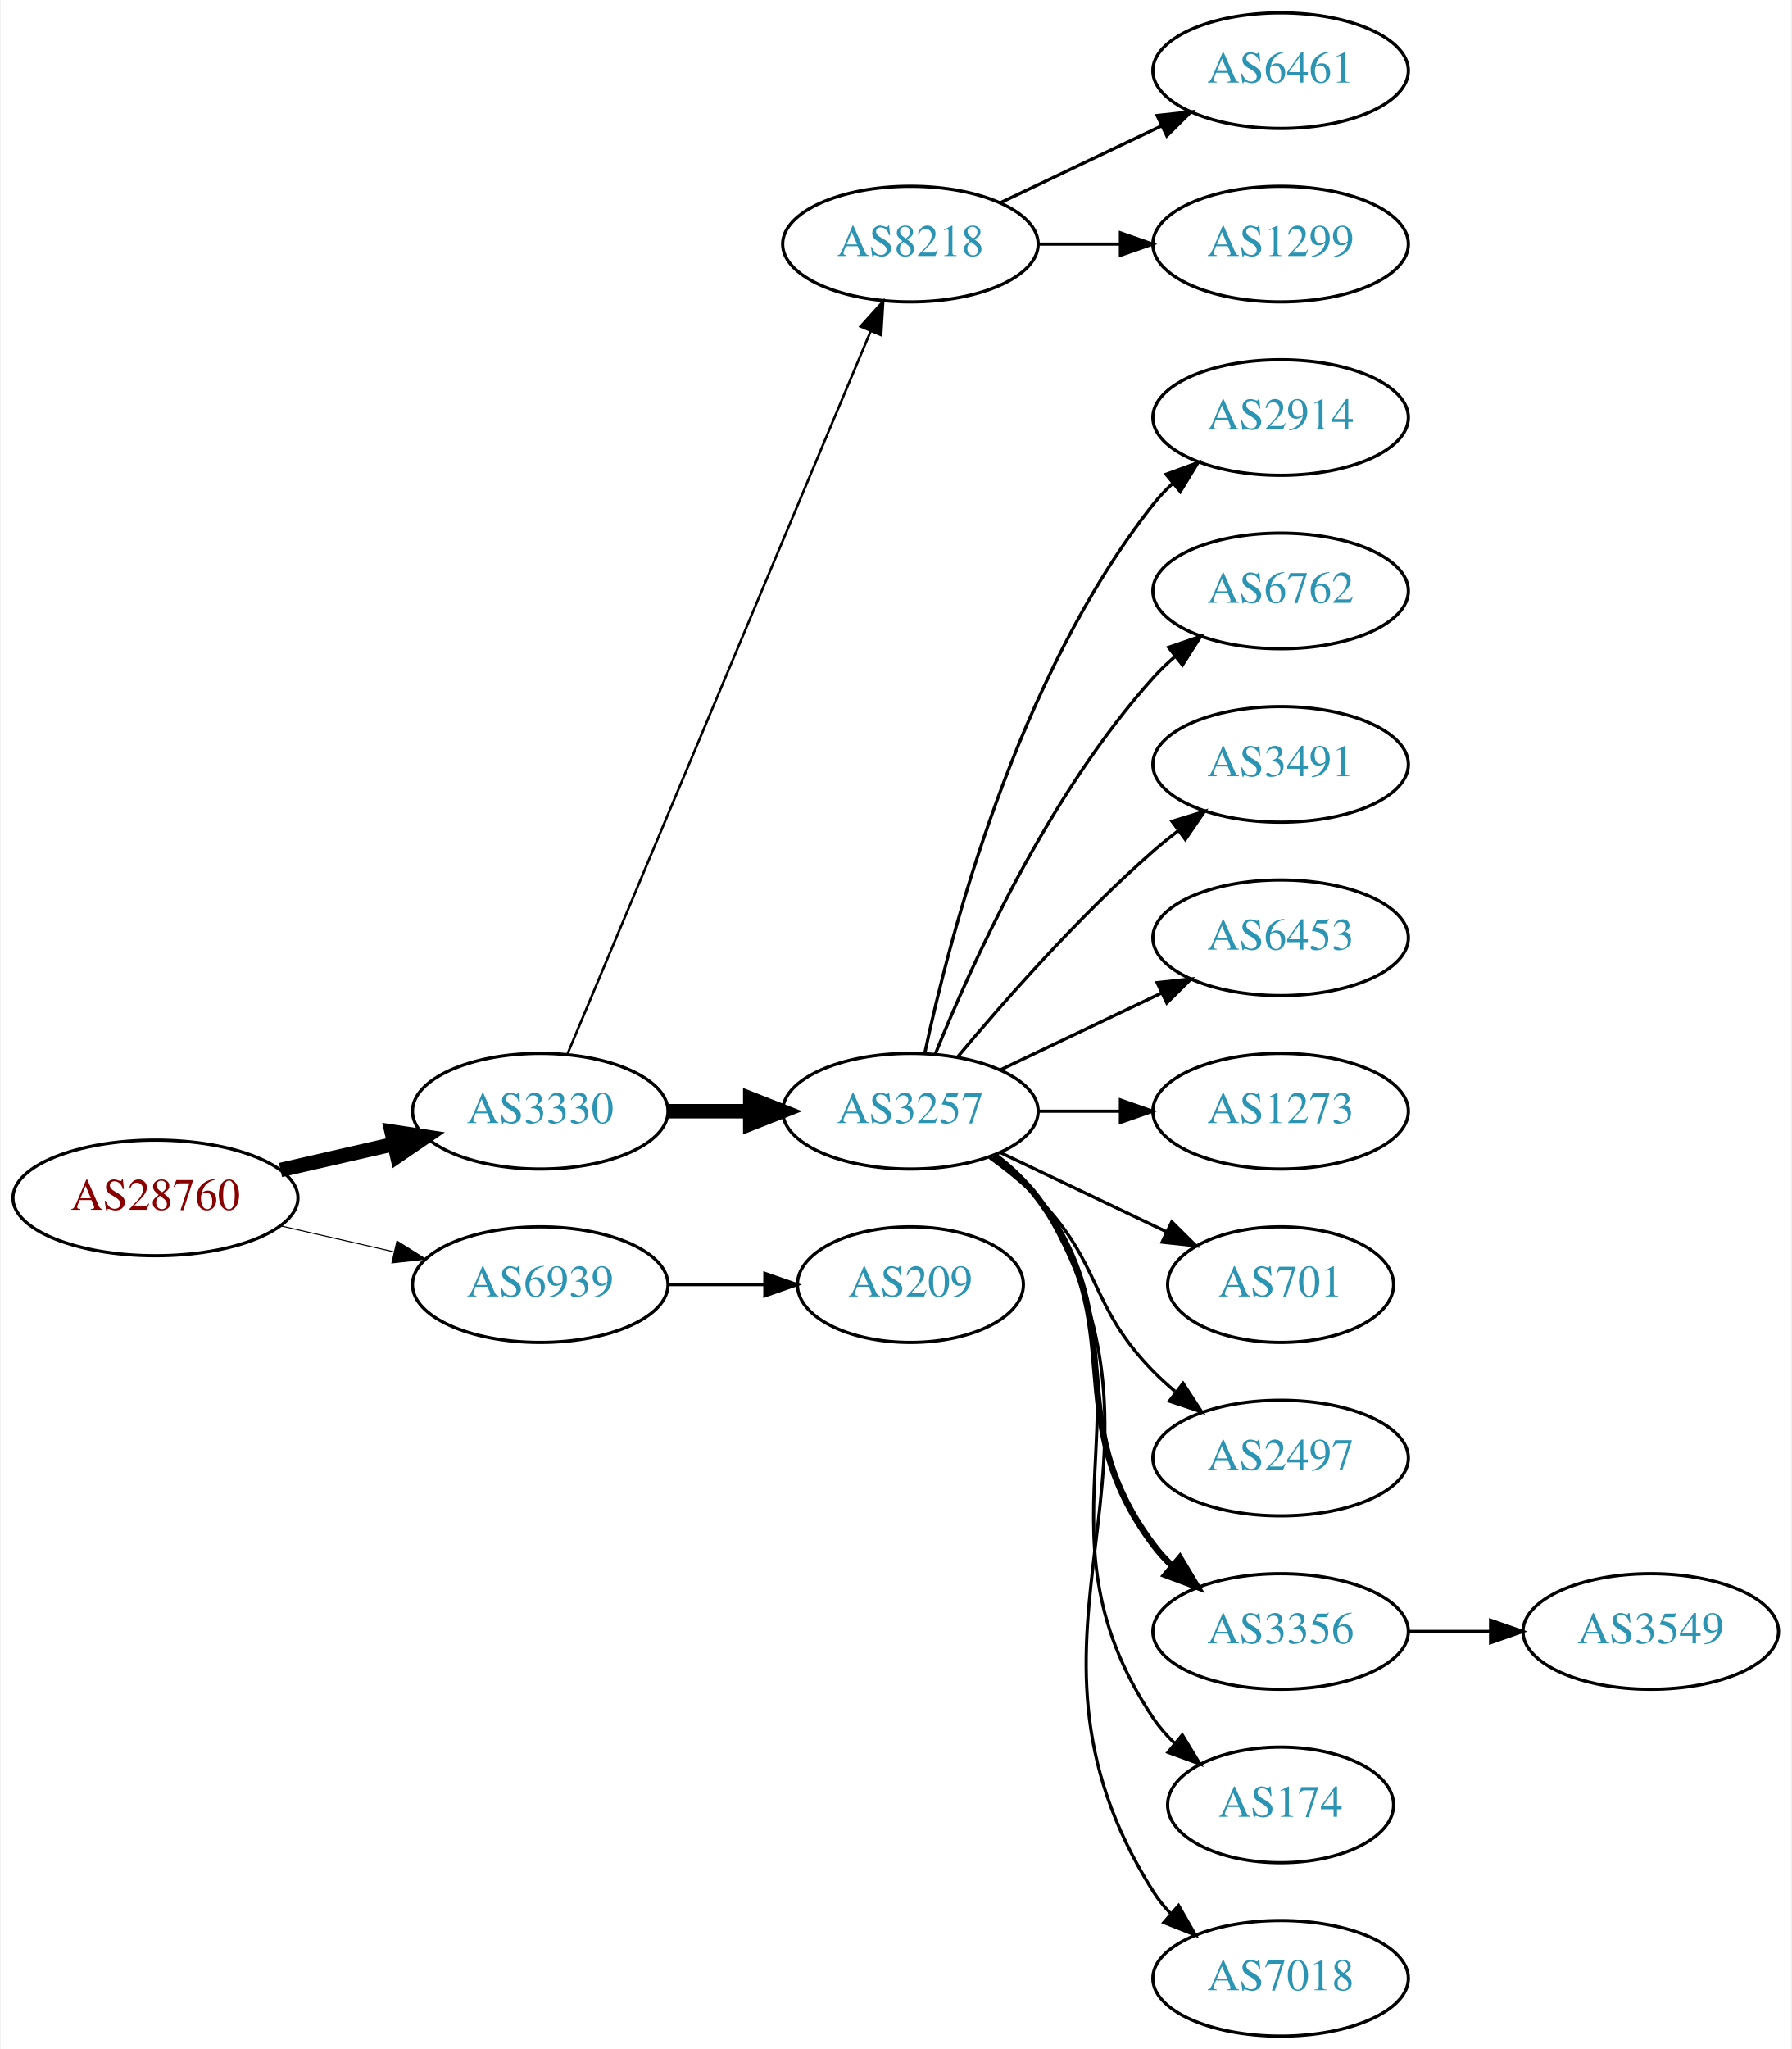
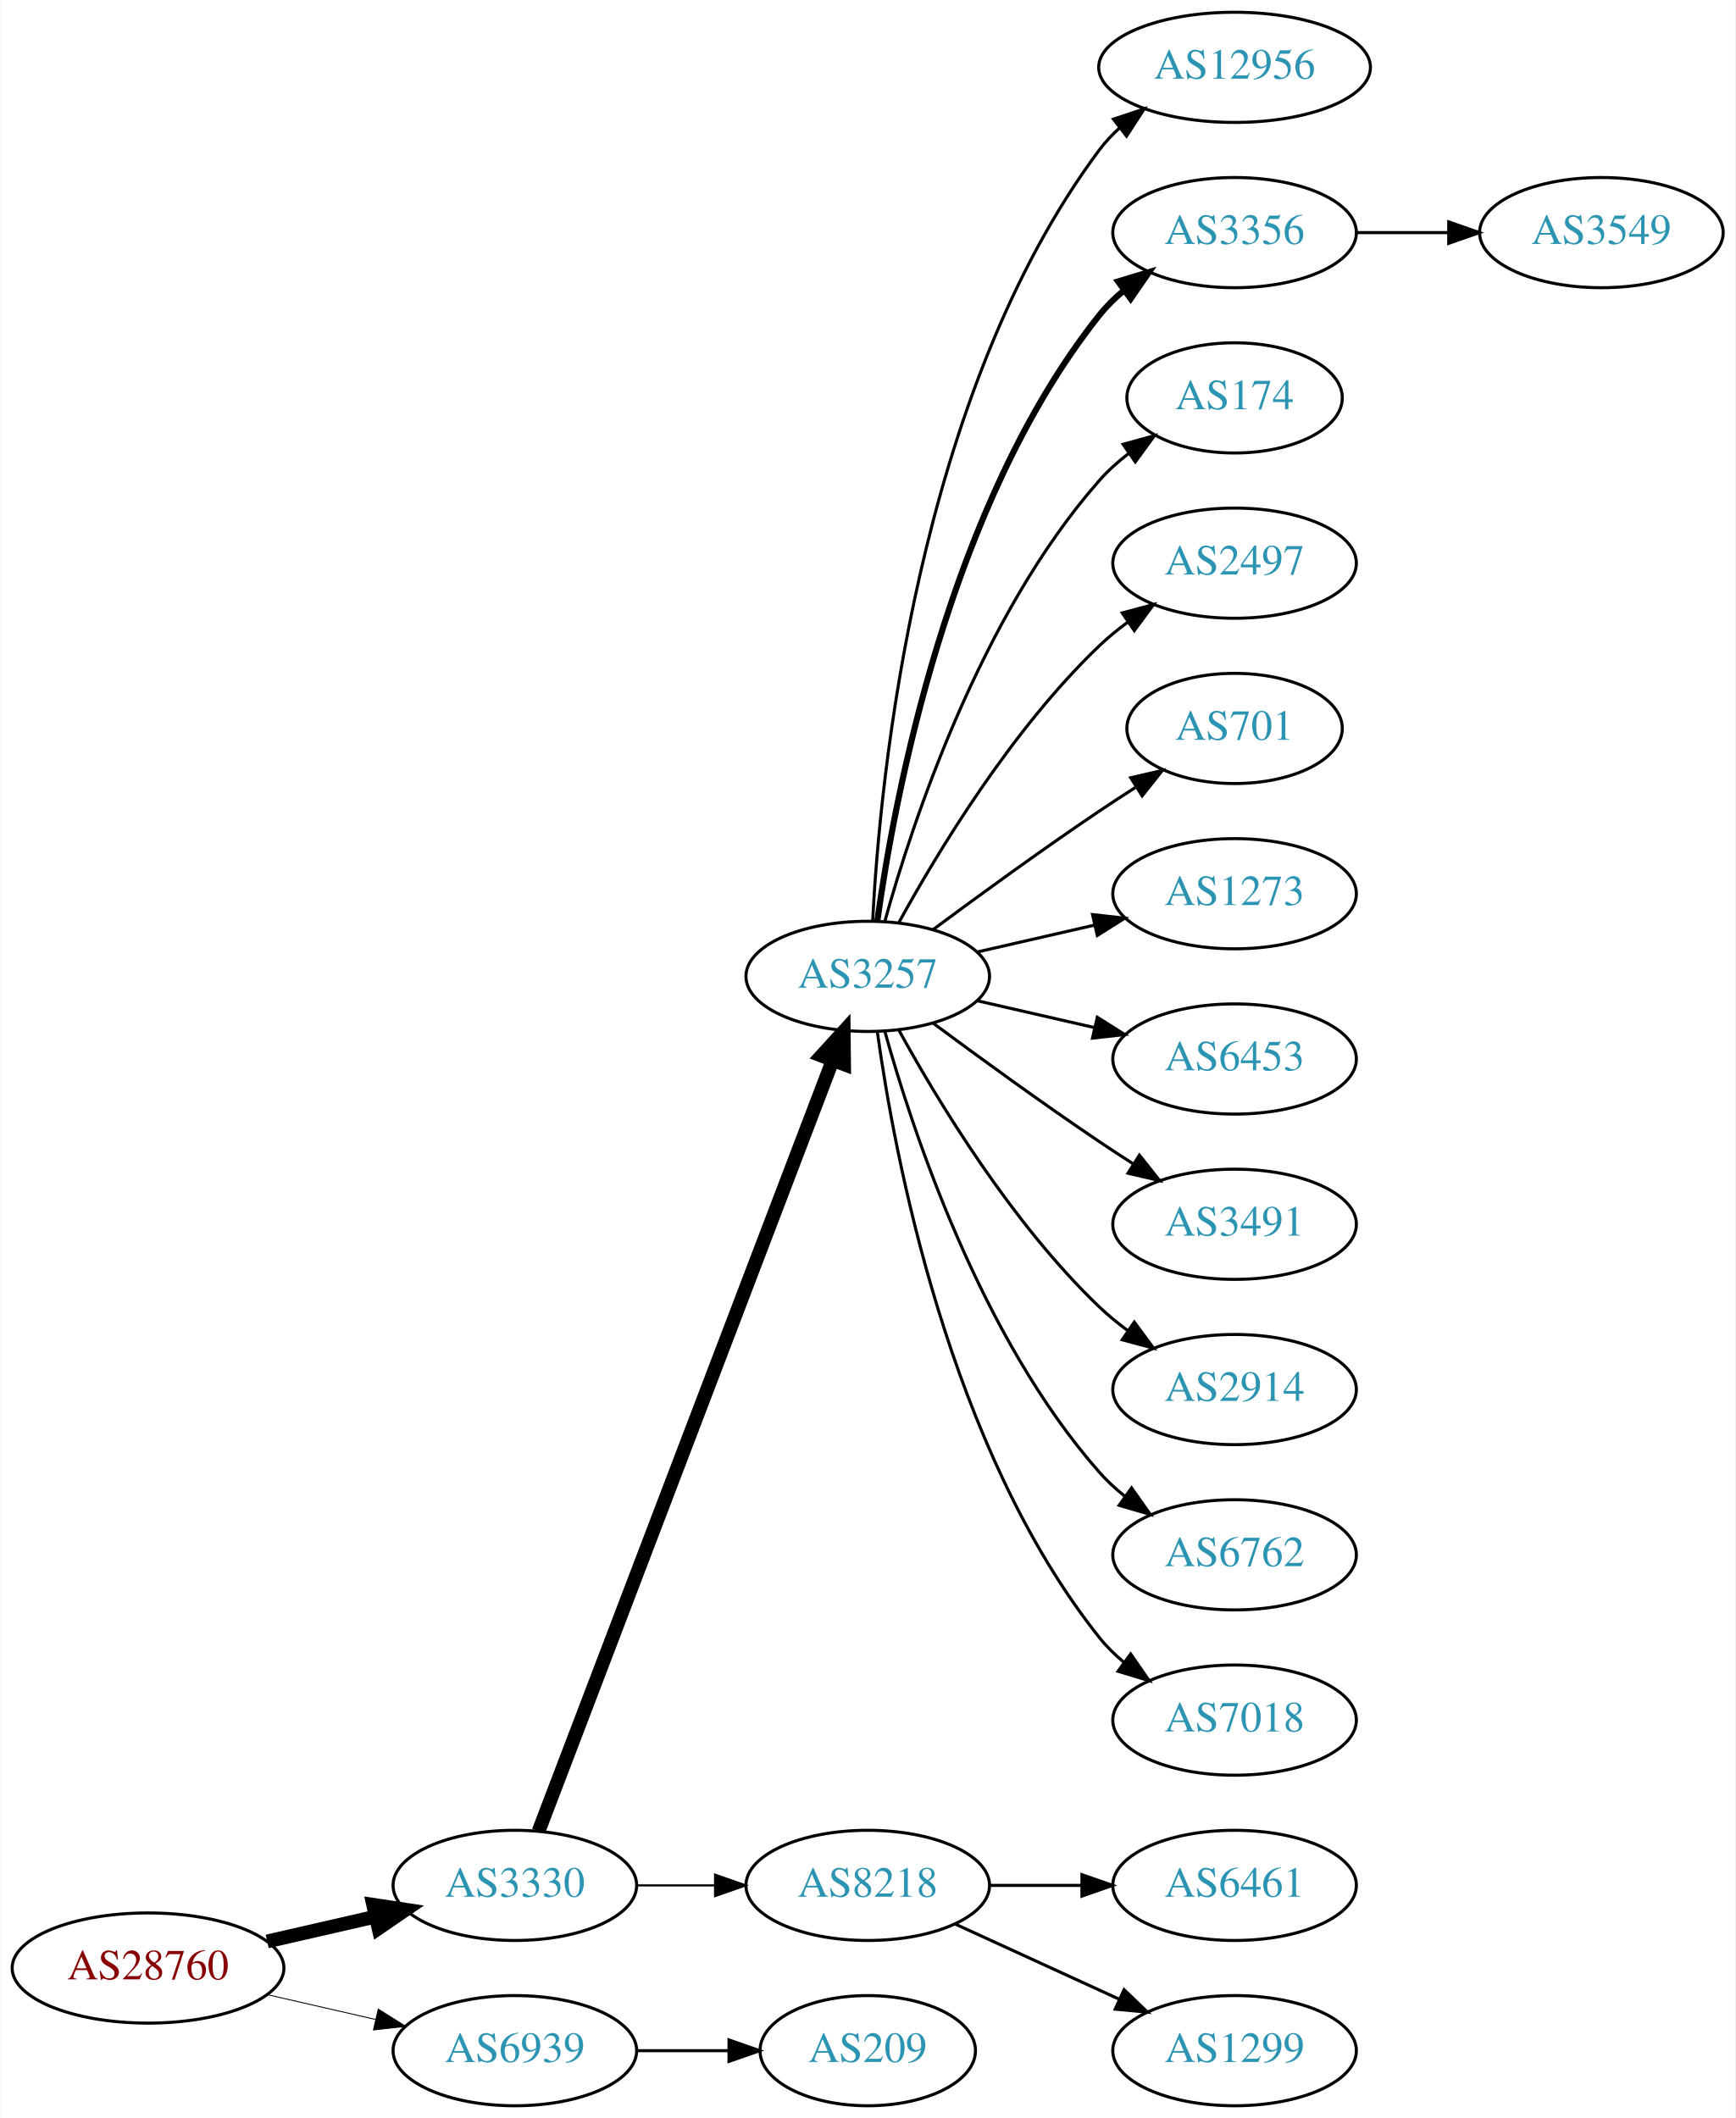
- <svg xmlns="http://www.w3.org/2000/svg" xmlns:xlink="http://www.w3.org/1999/xlink" width="558pt" height="638pt" viewBox="0.00 0.00 557.56 638.00">
-   <g id="graph0" class="graph" transform="scale(1 1) rotate(0) translate(4 634)">
-     <polygon fill="white" stroke="none" points="-4,4 -4,-634 553.564,-634 553.564,4 -4,4" />
+ <svg xmlns="http://www.w3.org/2000/svg" xmlns:xlink="http://www.w3.org/1999/xlink" width="567pt" height="692pt" viewBox="0.00 0.00 566.66 692.00">
+   <g id="graph0" class="graph" transform="scale(1 1) rotate(0) translate(4 688)">
+     <polygon fill="white" stroke="none" points="-4,4 -4,-688 562.663,-688 562.663,4 -4,4" />
    <g id="node1" class="node">
      <g id="a_node1">
        <a xlink:href="/asn/28760" xlink:title="AS28760 ~ Schaerdingerstr. 35 [AT]">
-           <ellipse fill="#ffffff" stroke="black" cx="44.196" cy="-261" rx="44.393" ry="18" />
-           <text text-anchor="middle" x="44.196" y="-257.3" font-family="Times,serif" font-size="14.00" fill="#880000">AS28760</text>
+           <ellipse fill="#ffffff" stroke="black" cx="44.196" cy="-45" rx="44.393" ry="18" />
+           <text text-anchor="middle" x="44.196" y="-41.3" font-family="Times,serif" font-size="14.00" fill="#880000">AS28760</text>
        </a>
      </g>
    </g>
    <g id="node2" class="node">
      <g id="a_node2">
        <a xlink:href="/asn/3330" xlink:title="AS3330 ~ Vienna, Austria [AT]">
-           <ellipse fill="#ffffff" stroke="black" cx="164.039" cy="-288" rx="39.794" ry="18" />
-           <text text-anchor="middle" x="164.039" y="-284.3" font-family="Times,serif" font-size="14.00" fill="#2c94b3">AS3330</text>
+           <ellipse fill="#ffffff" stroke="black" cx="164.039" cy="-72" rx="39.794" ry="18" />
+           <text text-anchor="middle" x="164.039" y="-68.3" font-family="Times,serif" font-size="14.00" fill="#2c94b3">AS3330</text>
        </a>
      </g>
    </g>
    <g id="edge1" class="edge">
-       <path fill="none" stroke="black" stroke-width="4.5" d="M83.131,-269.692C94.371,-272.267 106.784,-275.111 118.407,-277.774" />
-       <polygon fill="black" stroke="black" stroke-width="4.5" points="117.742,-281.661 128.369,-280.057 119.501,-273.985 117.742,-281.661" />
+       <path fill="none" stroke="black" stroke-width="4.5" d="M83.131,-53.692C94.371,-56.267 106.784,-59.111 118.407,-61.774" />
+       <polygon fill="black" stroke="black" stroke-width="4.5" points="117.742,-65.661 128.369,-64.056 119.501,-57.985 117.742,-65.661" />
    </g>
    <g id="node3" class="node">
      <g id="a_node3">
        <a xlink:href="/asn/6939" xlink:title="AS6939 ~ Hurricane Electric LLC [US]">
-           <ellipse fill="#ffffff" stroke="black" cx="164.039" cy="-234" rx="39.794" ry="18" />
-           <text text-anchor="middle" x="164.039" y="-230.3" font-family="Times,serif" font-size="14.00" fill="#2c94b3">AS6939</text>
+           <ellipse fill="#ffffff" stroke="black" cx="164.039" cy="-18" rx="39.794" ry="18" />
+           <text text-anchor="middle" x="164.039" y="-14.3" font-family="Times,serif" font-size="14.00" fill="#2c94b3">AS6939</text>
        </a>
      </g>
    </g>
    <g id="edge2" class="edge">
-       <path fill="none" stroke="black" stroke-width="0.321" d="M83.131,-252.308C94.371,-249.733 106.784,-246.889 118.407,-244.226" />
-       <polygon fill="black" stroke="black" stroke-width="0.321" points="119.403,-247.588 128.369,-241.943 117.84,-240.765 119.403,-247.588" />
+       <path fill="none" stroke="black" stroke-width="0.3" d="M83.131,-36.308C94.371,-33.733 106.784,-30.889 118.407,-28.226" />
+       <polygon fill="black" stroke="black" stroke-width="0.3" points="119.403,-31.588 128.369,-25.944 117.84,-24.765 119.403,-31.588" />
    </g>
    <g id="node4" class="node">
      <g id="a_node4">
-         <a xlink:href="/asn/8218" xlink:title="AS8218 ~ legacy Neotelecoms [FR]">
-           <ellipse fill="#ffffff" stroke="black" cx="279.332" cy="-558" rx="39.794" ry="18" />
-           <text text-anchor="middle" x="279.332" y="-554.3" font-family="Times,serif" font-size="14.00" fill="#2c94b3">AS8218</text>
+         <a xlink:href="/asn/3257" xlink:title="AS3257 ~ GTT [DE]">
+           <ellipse fill="#ffffff" stroke="black" cx="279.332" cy="-369" rx="39.794" ry="18" />
+           <text text-anchor="middle" x="279.332" y="-365.3" font-family="Times,serif" font-size="14.00" fill="#2c94b3">AS3257</text>
        </a>
      </g>
    </g>
    <g id="edge3" class="edge">
-       <path fill="none" stroke="black" stroke-width="0.75" d="M172.472,-305.715C191.797,-351.771 243.72,-475.514 266.893,-530.739" />
-       <polygon fill="black" stroke="black" stroke-width="0.75" points="263.774,-532.352 270.871,-540.219 270.229,-529.644 263.774,-532.352" />
+       <path fill="none" stroke="black" stroke-width="4.5" d="M171.786,-89.689C190.79,-139.507 244.86,-281.254 267.817,-341.436" />
+       <polygon fill="black" stroke="black" stroke-width="4.5" points="264.233,-343.088 271.476,-351.028 271.591,-340.281 264.233,-343.088" />
    </g>
    <g id="node5" class="node">
      <g id="a_node5">
-         <a xlink:href="/asn/3257" xlink:title="AS3257 ~ GTT [DE]">
-           <ellipse fill="#ffffff" stroke="black" cx="279.332" cy="-288" rx="39.794" ry="18" />
-           <text text-anchor="middle" x="279.332" y="-284.3" font-family="Times,serif" font-size="14.00" fill="#2c94b3">AS3257</text>
+         <a xlink:href="/asn/8218" xlink:title="AS8218 ~ legacy Neotelecoms [FR]">
+           <ellipse fill="#ffffff" stroke="black" cx="279.332" cy="-72" rx="39.794" ry="18" />
+           <text text-anchor="middle" x="279.332" y="-68.3" font-family="Times,serif" font-size="14.00" fill="#2c94b3">AS8218</text>
        </a>
      </g>
    </g>
    <g id="edge4" class="edge">
-       <path fill="none" stroke="black" stroke-width="4.5" d="M203.711,-288C211.914,-288 220.678,-288 229.21,-288" />
-       <polygon fill="black" stroke="black" stroke-width="4.5" points="229.449,-291.938 239.449,-288 229.449,-284.063 229.449,-291.938" />
+       <path fill="none" stroke="black" stroke-width="0.692" d="M203.711,-72C211.914,-72 220.678,-72 229.21,-72" />
+       <polygon fill="black" stroke="black" stroke-width="0.692" points="229.449,-75.5 239.449,-72 229.449,-68.5 229.449,-75.5" />
+     </g>
+     <g id="node20" class="node">
+       <g id="a_node20">
+         <a xlink:href="/asn/209" xlink:title="AS209 ~ CenturyLink Communications, LLC [US]">
+           <ellipse fill="#ffffff" stroke="black" cx="279.332" cy="-18" rx="35.194" ry="18" />
+           <text text-anchor="middle" x="279.332" y="-14.3" font-family="Times,serif" font-size="14.00" fill="#2c94b3">AS209</text>
+         </a>
+       </g>
+     </g>
+     <g id="edge19" class="edge">
+       <path fill="none" stroke="black" d="M203.711,-18C213.416,-18 223.907,-18 233.87,-18" />
+       <polygon fill="black" stroke="black" points="234.006,-21.5 244.006,-18 234.006,-14.5 234.006,-21.5" />
+     </g>
+     <g id="node6" class="node">
+       <g id="a_node6">
+         <a xlink:href="/asn/12956" xlink:title="AS12956 ~ TELXIUS [ES]">
+           <ellipse fill="#ffffff" stroke="black" cx="399.174" cy="-666" rx="44.393" ry="18" />
+           <text text-anchor="middle" x="399.174" y="-662.3" font-family="Times,serif" font-size="14.00" fill="#2c94b3">AS12956</text>
+         </a>
+       </g>
+     </g>
+     <g id="edge5" class="edge">
+       <path fill="none" stroke="black" d="M280.923,-387.023C283.3,-433.412 295.218,-558.893 354.978,-639 356.935,-641.623 359.228,-644.051 361.72,-646.287" />
+       <polygon fill="black" stroke="black" points="359.6,-649.072 369.653,-652.418 363.88,-643.534 359.6,-649.072" />
+     </g>
+     <g id="node7" class="node">
+       <g id="a_node7">
+         <a xlink:href="/asn/3356" xlink:title="AS3356 ~ Level 3 Parent, LLC [US]">
+           <ellipse fill="#ffffff" stroke="black" cx="399.174" cy="-612" rx="39.794" ry="18" />
+           <text text-anchor="middle" x="399.174" y="-608.3" font-family="Times,serif" font-size="14.00" fill="#2c94b3">AS3356</text>
+         </a>
+       </g>
+     </g>
+     <g id="edge6" class="edge">
+       <path fill="none" stroke="black" stroke-width="2" d="M282.471,-387.17C287.971,-426.974 305.797,-523.233 354.978,-585 357.319,-587.94 360.074,-590.649 363.04,-593.121" />
+       <polygon fill="black" stroke="black" stroke-width="2" points="361.105,-596.042 371.246,-599.11 365.232,-590.388 361.105,-596.042" />
+     </g>
+     <g id="node8" class="node">
+       <g id="a_node8">
+         <a xlink:href="/asn/174" xlink:title="AS174 ~ Cogent Communications [US]">
+           <ellipse fill="#ffffff" stroke="black" cx="399.174" cy="-558" rx="35.194" ry="18" />
+           <text text-anchor="middle" x="399.174" y="-554.3" font-family="Times,serif" font-size="14.00" fill="#2c94b3">AS174</text>
+         </a>
+       </g>
+     </g>
+     <g id="edge7" class="edge">
+       <path fill="none" stroke="black" d="M284.904,-386.946C293.81,-418.995 316.094,-486.842 354.978,-531 357.805,-534.211 361.107,-537.172 364.602,-539.864" />
+       <polygon fill="black" stroke="black" points="362.759,-542.845 372.977,-545.645 366.736,-537.084 362.759,-542.845" />
+     </g>
+     <g id="node9" class="node">
+       <g id="a_node9">
+         <a xlink:href="/asn/2497" xlink:title="AS2497 ~ Internet Initiative Japan Inc. [JP]">
+           <ellipse fill="#ffffff" stroke="black" cx="399.174" cy="-504" rx="39.794" ry="18" />
+           <text text-anchor="middle" x="399.174" y="-500.3" font-family="Times,serif" font-size="14.00" fill="#2c94b3">AS2497</text>
+         </a>
+       </g>
+     </g>
+     <g id="edge8" class="edge">
+       <path fill="none" stroke="black" d="M289.573,-386.713C302.118,-409.561 326.295,-449.611 354.978,-477 357.846,-479.739 361.035,-482.347 364.344,-484.785" />
+       <polygon fill="black" stroke="black" points="362.468,-487.742 372.704,-490.477 366.407,-481.956 362.468,-487.742" />
+     </g>
+     <g id="node10" class="node">
+       <g id="a_node10">
+         <a xlink:href="/asn/701" xlink:title="AS701 ~ UUNET [US]">
+           <ellipse fill="#ffffff" stroke="black" cx="399.174" cy="-450" rx="35.194" ry="18" />
+           <text text-anchor="middle" x="399.174" y="-446.3" font-family="Times,serif" font-size="14.00" fill="#2c94b3">AS701</text>
+         </a>
+       </g>
+     </g>
+     <g id="edge9" class="edge">
+       <path fill="none" stroke="black" d="M300.662,-384.277C315.524,-395.304 336.269,-410.407 354.978,-423 358.795,-425.569 362.845,-428.21 366.876,-430.786" />
+       <polygon fill="black" stroke="black" points="365.245,-433.895 375.57,-436.271 368.98,-427.975 365.245,-433.895" />
+     </g>
+     <g id="node11" class="node">
+       <g id="a_node11">
+         <a xlink:href="/asn/1273" xlink:title="AS1273 ~ Vodafone Group PLC [EU]">
+           <ellipse fill="#ffffff" stroke="black" cx="399.174" cy="-396" rx="39.794" ry="18" />
+           <text text-anchor="middle" x="399.174" y="-392.3" font-family="Times,serif" font-size="14.00" fill="#2c94b3">AS1273</text>
+         </a>
+       </g>
+     </g>
+     <g id="edge10" class="edge">
+       <path fill="none" stroke="black" d="M315.051,-376.955C327.051,-379.704 340.672,-382.825 353.364,-385.733" />
+       <polygon fill="black" stroke="black" points="352.767,-389.187 363.296,-388.009 354.33,-382.364 352.767,-389.187" />
+     </g>
+     <g id="node12" class="node">
+       <g id="a_node12">
+         <a xlink:href="/asn/6453" xlink:title="AS6453 ~ TATA COMMUNICATIONS (AMERICA) INC [US]">
+           <ellipse fill="#ffffff" stroke="black" cx="399.174" cy="-342" rx="39.794" ry="18" />
+           <text text-anchor="middle" x="399.174" y="-338.3" font-family="Times,serif" font-size="14.00" fill="#2c94b3">AS6453</text>
+         </a>
+       </g>
+     </g>
+     <g id="edge11" class="edge">
+       <path fill="none" stroke="black" d="M315.051,-361.045C327.051,-358.296 340.672,-355.175 353.364,-352.267" />
+       <polygon fill="black" stroke="black" points="354.33,-355.636 363.296,-349.991 352.767,-348.813 354.33,-355.636" />
+     </g>
+     <g id="node13" class="node">
+       <g id="a_node13">
+         <a xlink:href="/asn/3491" xlink:title="AS3491 ~ PCCW Global, Inc. [US]">
+           <ellipse fill="#ffffff" stroke="black" cx="399.174" cy="-288" rx="39.794" ry="18" />
+           <text text-anchor="middle" x="399.174" y="-284.3" font-family="Times,serif" font-size="14.00" fill="#2c94b3">AS3491</text>
+         </a>
+       </g>
+     </g>
+     <g id="edge12" class="edge">
+       <path fill="none" stroke="black" d="M300.662,-353.723C315.524,-342.696 336.269,-327.593 354.978,-315 358.527,-312.611 362.277,-310.161 366.026,-307.758" />
+       <polygon fill="black" stroke="black" points="368.094,-310.591 374.674,-302.288 364.352,-304.675 368.094,-310.591" />
+     </g>
+     <g id="node14" class="node">
+       <g id="a_node14">
+         <a xlink:href="/asn/2914" xlink:title="AS2914 ~ NTT America, Inc. [US]">
+           <ellipse fill="#ffffff" stroke="black" cx="399.174" cy="-234" rx="39.794" ry="18" />
+           <text text-anchor="middle" x="399.174" y="-230.3" font-family="Times,serif" font-size="14.00" fill="#2c94b3">AS2914</text>
+         </a>
+       </g>
+     </g>
+     <g id="edge13" class="edge">
+       <path fill="none" stroke="black" d="M289.573,-351.287C302.118,-328.439 326.295,-288.389 354.978,-261 357.846,-258.261 361.035,-255.653 364.344,-253.215" />
+       <polygon fill="black" stroke="black" points="366.407,-256.044 372.704,-247.523 362.468,-250.258 366.407,-256.044" />
+     </g>
+     <g id="node15" class="node">
+       <g id="a_node15">
+         <a xlink:href="/asn/6762" xlink:title="AS6762 ~ TELECOM ITALIA SPARKLE S.p.A. [IT]">
+           <ellipse fill="#ffffff" stroke="black" cx="399.174" cy="-180" rx="39.794" ry="18" />
+           <text text-anchor="middle" x="399.174" y="-176.3" font-family="Times,serif" font-size="14.00" fill="#2c94b3">AS6762</text>
+         </a>
+       </g>
+     </g>
+     <g id="edge14" class="edge">
+       <path fill="none" stroke="black" d="M284.904,-351.054C293.81,-319.005 316.094,-251.158 354.978,-207 357.462,-204.179 360.312,-201.551 363.337,-199.129" />
+       <polygon fill="black" stroke="black" points="365.523,-201.869 371.627,-193.209 361.455,-196.172 365.523,-201.869" />
+     </g>
+     <g id="node16" class="node">
+       <g id="a_node16">
+         <a xlink:href="/asn/7018" xlink:title="AS7018 ~ AT&amp;T Services, Inc. [US]">
+           <ellipse fill="#ffffff" stroke="black" cx="399.174" cy="-126" rx="39.794" ry="18" />
+           <text text-anchor="middle" x="399.174" y="-122.3" font-family="Times,serif" font-size="14.00" fill="#2c94b3">AS7018</text>
+         </a>
+       </g>
+     </g>
+     <g id="edge15" class="edge">
+       <path fill="none" stroke="black" d="M282.471,-350.83C287.971,-311.026 305.797,-214.767 354.978,-153 357.319,-150.06 360.074,-147.351 363.04,-144.879" />
+       <polygon fill="black" stroke="black" points="365.232,-147.612 371.246,-138.89 361.105,-141.958 365.232,-147.612" />
+     </g>
+     <g id="node18" class="node">
+       <g id="a_node18">
+         <a xlink:href="/asn/6461" xlink:title="AS6461 ~ Zayo Bandwidth [US]">
+           <ellipse fill="#ffffff" stroke="black" cx="399.174" cy="-72" rx="39.794" ry="18" />
+           <text text-anchor="middle" x="399.174" y="-68.3" font-family="Times,serif" font-size="14.00" fill="#2c94b3">AS6461</text>
+         </a>
+       </g>
+     </g>
+     <g id="edge17" class="edge">
+       <path fill="none" stroke="black" d="M319.244,-72C328.798,-72 339.147,-72 349.11,-72" />
+       <polygon fill="black" stroke="black" points="349.302,-75.5 359.302,-72 349.302,-68.5 349.302,-75.5" />
    </g>
    <g id="node19" class="node">
      <g id="a_node19">
-         <a xlink:href="/asn/209" xlink:title="AS209 ~ CenturyLink Communications, LLC [US]">
-           <ellipse fill="#ffffff" stroke="black" cx="279.332" cy="-234" rx="35.194" ry="18" />
-           <text text-anchor="middle" x="279.332" y="-230.3" font-family="Times,serif" font-size="14.00" fill="#2c94b3">AS209</text>
+         <a xlink:href="/asn/1299" xlink:title="AS1299 ~ Telia Carrier [EU]">
+           <ellipse fill="#ffffff" stroke="black" cx="399.174" cy="-18" rx="39.794" ry="18" />
+           <text text-anchor="middle" x="399.174" y="-14.3" font-family="Times,serif" font-size="14.00" fill="#2c94b3">AS1299</text>
        </a>
      </g>
    </g>
    <g id="edge18" class="edge">
-       <path fill="none" stroke="black" d="M203.711,-234C213.416,-234 223.907,-234 233.87,-234" />
-       <polygon fill="black" stroke="black" points="234.006,-237.5 244.006,-234 234.006,-230.5 234.006,-237.5" />
-     </g>
-     <g id="node6" class="node">
-       <g id="a_node6">
-         <a xlink:href="/asn/6461" xlink:title="AS6461 ~ Zayo Bandwidth [US]">
-           <ellipse fill="#ffffff" stroke="black" cx="394.625" cy="-612" rx="39.794" ry="18" />
-           <text text-anchor="middle" x="394.625" y="-608.3" font-family="Times,serif" font-size="14.00" fill="#2c94b3">AS6461</text>
-         </a>
-       </g>
-     </g>
-     <g id="edge5" class="edge">
-       <path fill="none" stroke="black" d="M307.468,-570.934C322.462,-578.081 341.283,-587.052 357.506,-594.785" />
-       <polygon fill="black" stroke="black" points="356.177,-598.028 366.71,-599.171 359.188,-591.709 356.177,-598.028" />
-     </g>
-     <g id="node7" class="node">
-       <g id="a_node7">
-         <a xlink:href="/asn/1299" xlink:title="AS1299 ~ Telia Carrier [EU]">
-           <ellipse fill="#ffffff" stroke="black" cx="394.625" cy="-558" rx="39.794" ry="18" />
-           <text text-anchor="middle" x="394.625" y="-554.3" font-family="Times,serif" font-size="14.00" fill="#2c94b3">AS1299</text>
-         </a>
-       </g>
-     </g>
-     <g id="edge6" class="edge">
-       <path fill="none" stroke="black" d="M319.004,-558C327.207,-558 335.971,-558 344.503,-558" />
-       <polygon fill="black" stroke="black" points="344.742,-561.5 354.742,-558 344.742,-554.5 344.742,-561.5" />
-     </g>
-     <g id="node8" class="node">
-       <g id="a_node8">
-         <a xlink:href="/asn/2914" xlink:title="AS2914 ~ NTT America, Inc. [US]">
-           <ellipse fill="#ffffff" stroke="black" cx="394.625" cy="-504" rx="39.794" ry="18" />
-           <text text-anchor="middle" x="394.625" y="-500.3" font-family="Times,serif" font-size="14.00" fill="#2c94b3">AS2914</text>
-         </a>
-       </g>
-     </g>
-     <g id="edge7" class="edge">
-       <path fill="none" stroke="black" d="M283.822,-306.16C291.453,-342.03 312.445,-423.155 354.978,-477 356.785,-479.288 358.838,-481.462 361.033,-483.51" />
-       <polygon fill="black" stroke="black" points="358.944,-486.323 368.893,-489.966 363.387,-480.914 358.944,-486.323" />
-     </g>
-     <g id="node9" class="node">
-       <g id="a_node9">
-         <a xlink:href="/asn/6762" xlink:title="AS6762 ~ TELECOM ITALIA SPARKLE S.p.A. [IT]">
-           <ellipse fill="#ffffff" stroke="black" cx="394.625" cy="-450" rx="39.794" ry="18" />
-           <text text-anchor="middle" x="394.625" y="-446.3" font-family="Times,serif" font-size="14.00" fill="#2c94b3">AS6762</text>
-         </a>
-       </g>
-     </g>
-     <g id="edge8" class="edge">
-       <path fill="none" stroke="black" d="M287.079,-305.787C298.13,-333.243 322.184,-386.578 354.978,-423 356.98,-425.224 359.199,-427.363 361.532,-429.397" />
-       <polygon fill="black" stroke="black" points="359.73,-432.433 369.751,-435.873 364.062,-426.935 359.73,-432.433" />
-     </g>
-     <g id="node10" class="node">
-       <g id="a_node10">
-         <a xlink:href="/asn/3491" xlink:title="AS3491 ~ PCCW Global, Inc. [US]">
-           <ellipse fill="#ffffff" stroke="black" cx="394.625" cy="-396" rx="39.794" ry="18" />
-           <text text-anchor="middle" x="394.625" y="-392.3" font-family="Times,serif" font-size="14.00" fill="#2c94b3">AS3491</text>
-         </a>
-       </g>
-     </g>
-     <g id="edge9" class="edge">
-       <path fill="none" stroke="black" d="M293.962,-304.817C308.244,-321.929 331.791,-348.745 354.978,-369 357.444,-371.154 360.082,-373.294 362.78,-375.372" />
-       <polygon fill="black" stroke="black" points="360.805,-378.264 370.934,-381.37 364.953,-372.625 360.805,-378.264" />
-     </g>
-     <g id="node11" class="node">
-       <g id="a_node11">
-         <a xlink:href="/asn/6453" xlink:title="AS6453 ~ TATA COMMUNICATIONS (AMERICA) INC [US]">
-           <ellipse fill="#ffffff" stroke="black" cx="394.625" cy="-342" rx="39.794" ry="18" />
-           <text text-anchor="middle" x="394.625" y="-338.3" font-family="Times,serif" font-size="14.00" fill="#2c94b3">AS6453</text>
-         </a>
-       </g>
-     </g>
-     <g id="edge10" class="edge">
-       <path fill="none" stroke="black" d="M307.468,-300.934C322.462,-308.081 341.283,-317.052 357.506,-324.785" />
-       <polygon fill="black" stroke="black" points="356.177,-328.028 366.71,-329.171 359.188,-321.709 356.177,-328.028" />
-     </g>
-     <g id="node12" class="node">
-       <g id="a_node12">
-         <a xlink:href="/asn/1273" xlink:title="AS1273 ~ Vodafone Group PLC [EU]">
-           <ellipse fill="#ffffff" stroke="black" cx="394.625" cy="-288" rx="39.794" ry="18" />
-           <text text-anchor="middle" x="394.625" y="-284.3" font-family="Times,serif" font-size="14.00" fill="#2c94b3">AS1273</text>
-         </a>
-       </g>
-     </g>
-     <g id="edge11" class="edge">
-       <path fill="none" stroke="black" d="M319.004,-288C327.207,-288 335.971,-288 344.503,-288" />
-       <polygon fill="black" stroke="black" points="344.742,-291.5 354.742,-288 344.742,-284.5 344.742,-291.5" />
-     </g>
-     <g id="node13" class="node">
-       <g id="a_node13">
-         <a xlink:href="/asn/701" xlink:title="AS701 ~ UUNET [US]">
-           <ellipse fill="#ffffff" stroke="black" cx="394.625" cy="-234" rx="35.194" ry="18" />
-           <text text-anchor="middle" x="394.625" y="-230.3" font-family="Times,serif" font-size="14.00" fill="#2c94b3">AS701</text>
-         </a>
-       </g>
-     </g>
-     <g id="edge12" class="edge">
-       <path fill="none" stroke="black" d="M307.468,-275.066C322.9,-267.71 342.385,-258.423 358.92,-250.541" />
-       <polygon fill="black" stroke="black" points="360.741,-253.551 368.262,-246.089 357.729,-247.232 360.741,-253.551" />
-     </g>
-     <g id="node14" class="node">
-       <g id="a_node14">
-         <a xlink:href="/asn/2497" xlink:title="AS2497 ~ Internet Initiative Japan Inc. [JP]">
-           <ellipse fill="#ffffff" stroke="black" cx="394.625" cy="-180" rx="39.794" ry="18" />
-           <text text-anchor="middle" x="394.625" y="-176.3" font-family="Times,serif" font-size="14.00" fill="#2c94b3">AS2497</text>
-         </a>
-       </g>
-     </g>
-     <g id="edge13" class="edge">
-       <path fill="none" stroke="black" d="M303.926,-273.611C309.182,-269.852 314.513,-265.563 318.978,-261 339.151,-240.383 334.806,-227.617 354.978,-207 357.071,-204.861 359.354,-202.782 361.731,-200.79" />
-       <polygon fill="black" stroke="black" points="364.249,-203.268 370.031,-194.389 359.974,-197.725 364.249,-203.268" />
-     </g>
-     <g id="node15" class="node">
-       <g id="a_node15">
-         <a xlink:href="/asn/3356" xlink:title="AS3356 ~ Level 3 Parent, LLC [US]">
-           <ellipse fill="#ffffff" stroke="black" cx="394.625" cy="-126" rx="39.794" ry="18" />
-           <text text-anchor="middle" x="394.625" y="-122.3" font-family="Times,serif" font-size="14.00" fill="#2c94b3">AS3356</text>
-         </a>
-       </g>
-     </g>
-     <g id="edge14" class="edge">
-       <path fill="none" stroke="black" stroke-width="2" d="M305.262,-274.118C310.338,-270.389 315.256,-265.984 318.978,-261 349.249,-220.458 324.707,-193.542 354.978,-153 356.723,-150.664 358.73,-148.455 360.893,-146.383" />
-       <polygon fill="black" stroke="black" stroke-width="2" points="363.253,-148.973 368.694,-139.882 358.771,-143.595 363.253,-148.973" />
-     </g>
-     <g id="node16" class="node">
-       <g id="a_node16">
-         <a xlink:href="/asn/174" xlink:title="AS174 ~ Cogent Communications [US]">
-           <ellipse fill="#ffffff" stroke="black" cx="394.625" cy="-72" rx="35.194" ry="18" />
-           <text text-anchor="middle" x="394.625" y="-68.3" font-family="Times,serif" font-size="14.00" fill="#2c94b3">AS174</text>
-         </a>
-       </g>
-     </g>
-     <g id="edge15" class="edge">
-       <path fill="none" stroke="black" d="M305.651,-274.393C310.707,-270.649 315.518,-266.169 318.978,-261 360.003,-199.706 313.954,-160.294 354.978,-99 356.845,-96.211 359.105,-93.623 361.584,-91.243" />
-       <polygon fill="black" stroke="black" points="364.002,-93.786 369.507,-84.734 359.558,-88.378 364.002,-93.786" />
+       <path fill="none" stroke="black" d="M307.96,-59.339C323.917,-52.027 344.188,-42.739 361.471,-34.819" />
+       <polygon fill="black" stroke="black" points="363.085,-37.929 370.718,-30.581 360.169,-31.565 363.085,-37.929" />
    </g>
    <g id="node17" class="node">
      <g id="a_node17">
-         <a xlink:href="/asn/7018" xlink:title="AS7018 ~ AT&amp;T Services, Inc. [US]">
-           <ellipse fill="#ffffff" stroke="black" cx="394.625" cy="-18" rx="39.794" ry="18" />
-           <text text-anchor="middle" x="394.625" y="-14.3" font-family="Times,serif" font-size="14.00" fill="#2c94b3">AS7018</text>
+         <a xlink:href="/asn/3549" xlink:title="AS3549 ~ Level 3 Parent, LLC [US]">
+           <ellipse fill="#ffffff" stroke="black" cx="519.017" cy="-612" rx="39.794" ry="18" />
+           <text text-anchor="middle" x="519.017" y="-608.3" font-family="Times,serif" font-size="14.00" fill="#2c94b3">AS3549</text>
        </a>
      </g>
    </g>
    <g id="edge16" class="edge">
-       <path fill="none" stroke="black" d="M305.858,-274.528C310.903,-270.777 315.658,-266.26 318.978,-261 370.928,-178.7 303.028,-127.3 354.978,-45 356.534,-42.534 358.406,-40.232 360.475,-38.095" />
-       <polygon fill="black" stroke="black" points="362.845,-40.673 368.099,-31.473 358.254,-35.389 362.845,-40.673" />
-     </g>
-     <g id="node18" class="node">
-       <g id="a_node18">
-         <a xlink:href="/asn/3549" xlink:title="AS3549 ~ Level 3 Parent, LLC [US]">
-           <ellipse fill="#ffffff" stroke="black" cx="509.918" cy="-126" rx="39.794" ry="18" />
-           <text text-anchor="middle" x="509.918" y="-122.3" font-family="Times,serif" font-size="14.00" fill="#2c94b3">AS3549</text>
-         </a>
-       </g>
-     </g>
-     <g id="edge17" class="edge">
-       <path fill="none" stroke="black" d="M434.297,-126C442.5,-126 451.264,-126 459.796,-126" />
-       <polygon fill="black" stroke="black" points="460.035,-129.5 470.035,-126 460.035,-122.5 460.035,-129.5" />
+       <path fill="none" stroke="black" d="M439.087,-612C448.64,-612 458.99,-612 468.952,-612" />
+       <polygon fill="black" stroke="black" points="469.145,-615.5 479.145,-612 469.145,-608.5 469.145,-615.5" />
    </g>
  </g>
</svg>
